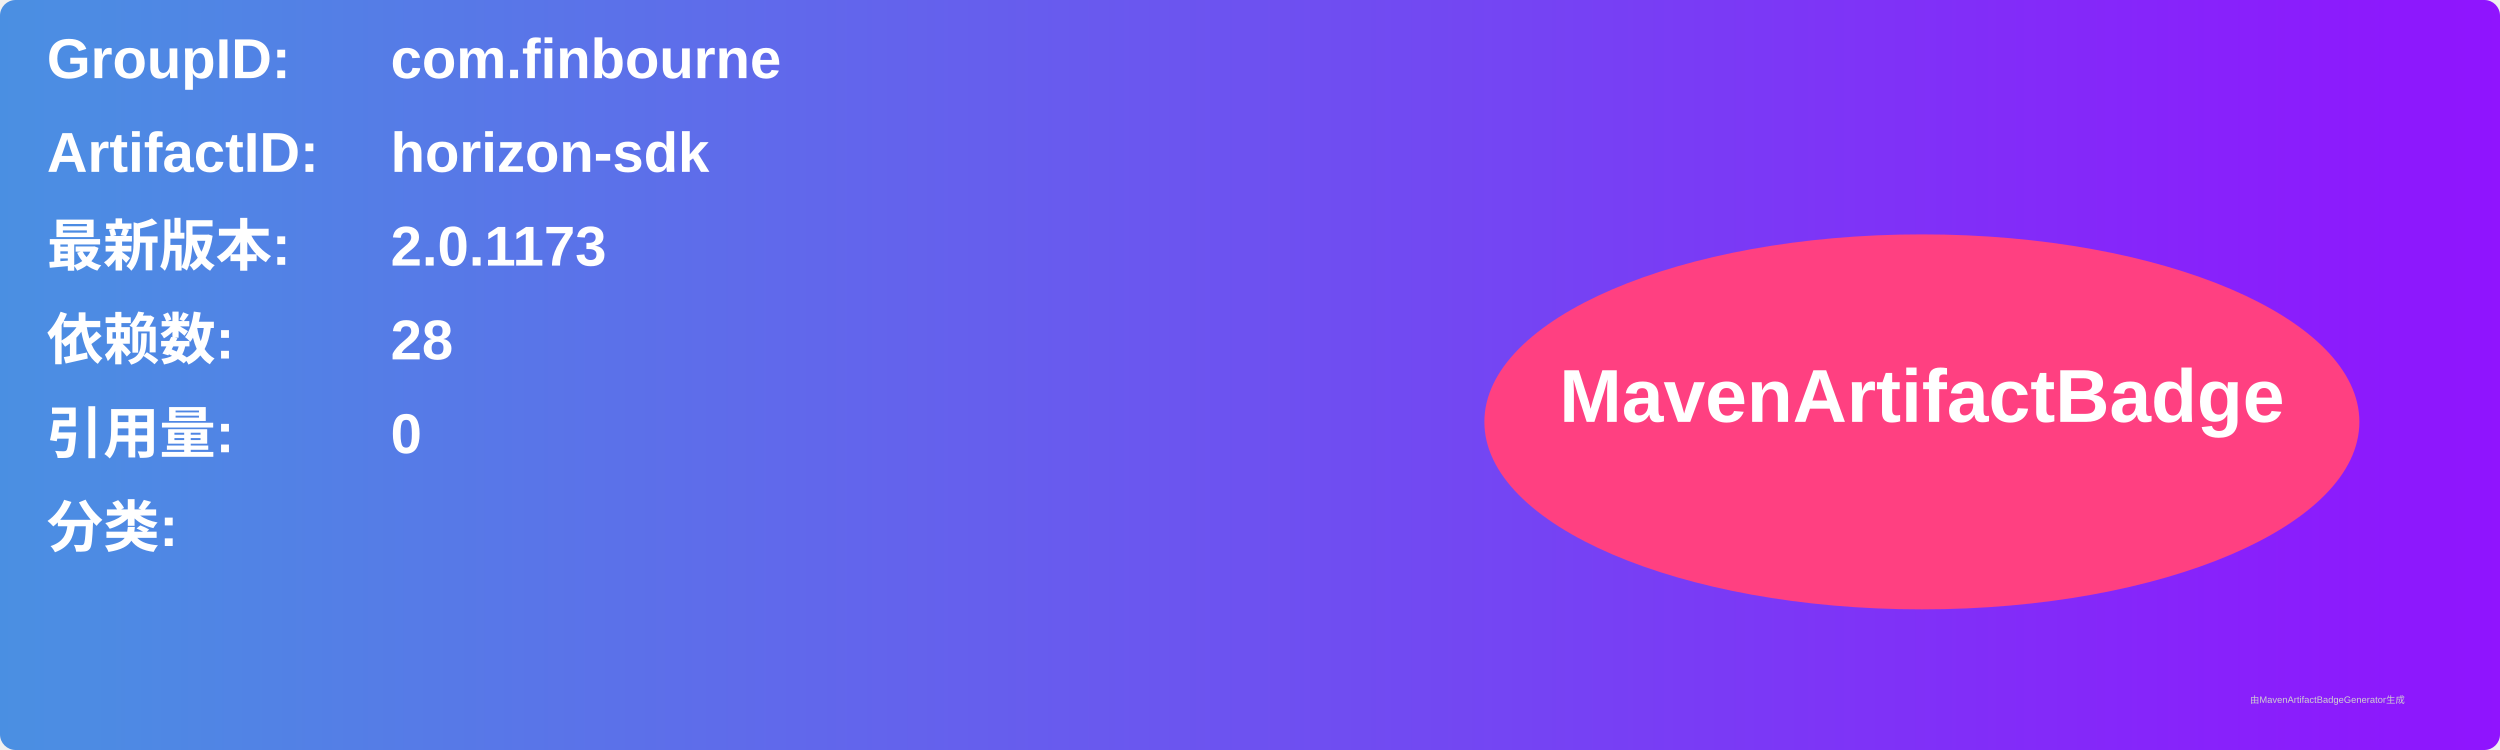
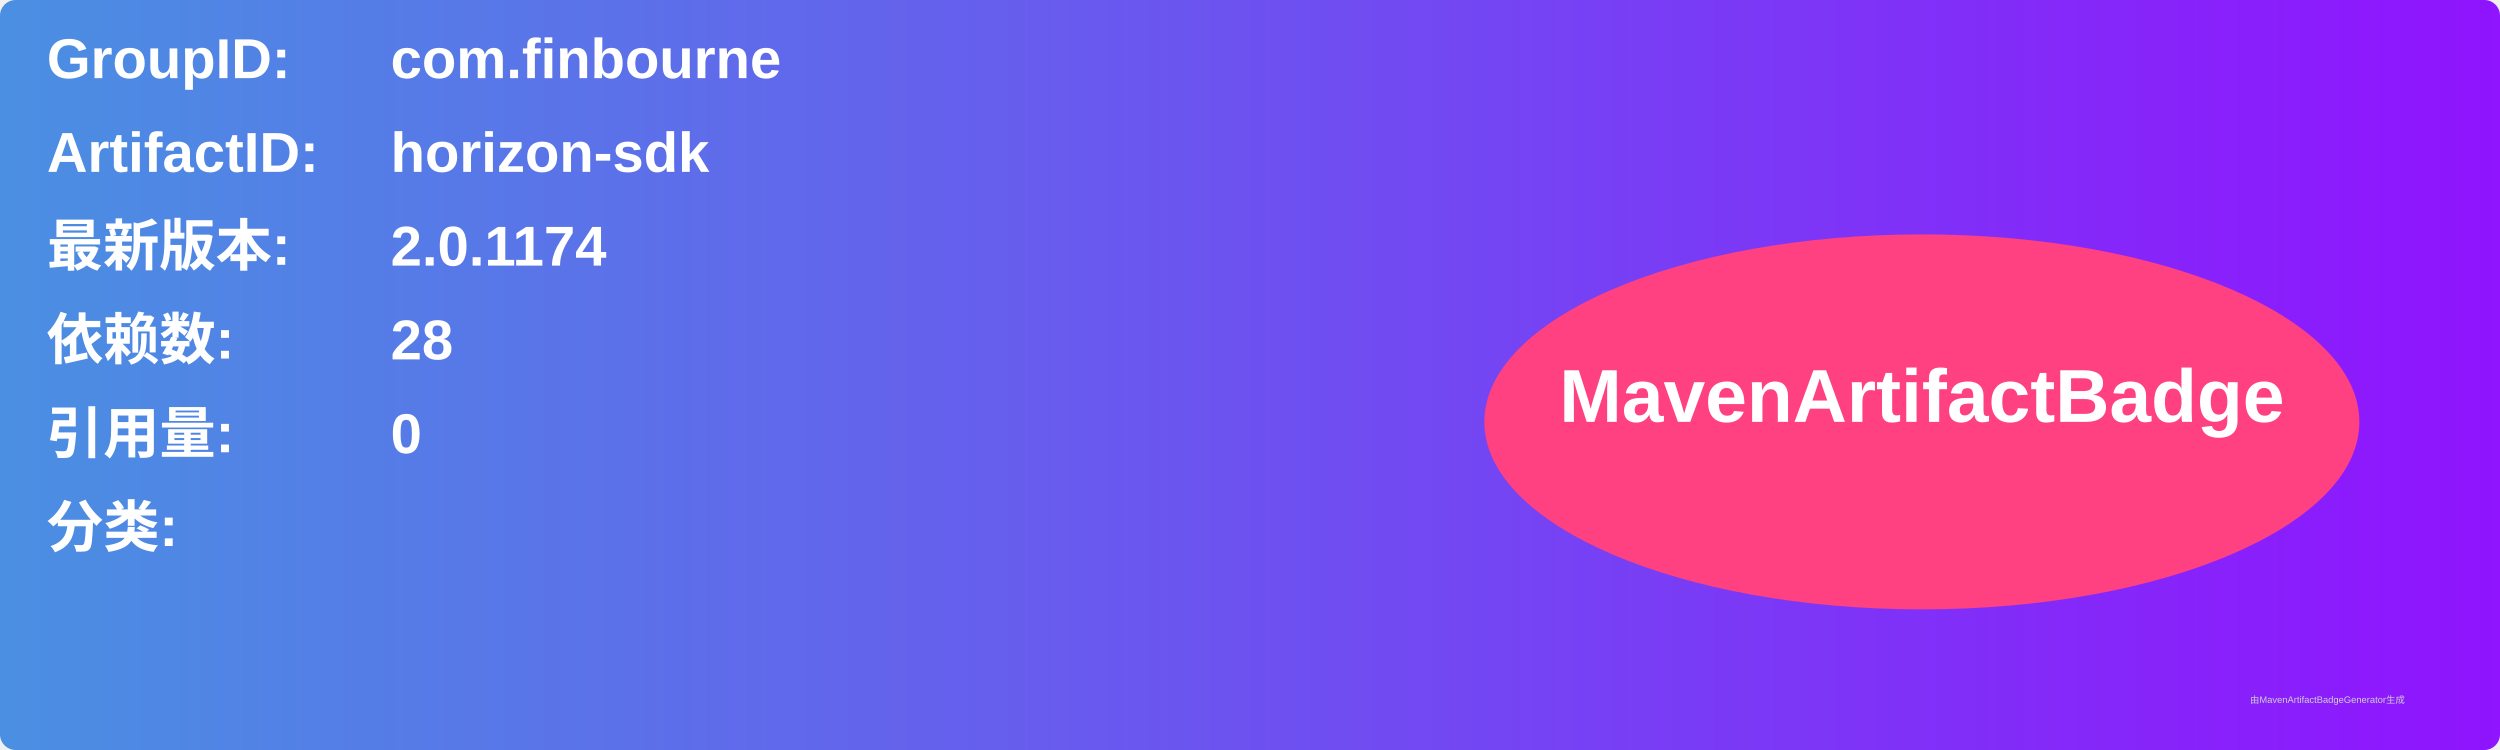
<svg xmlns="http://www.w3.org/2000/svg" width="800" height="240" viewBox="0 0 800 240">
  <linearGradient id="grad" x1="0%" y1="0%" x2="100%" y2="0%">
    <stop offset="0%" stop-color="#4a90e2" />
    <stop offset="100%" stop-color="#9013fe" />
  </linearGradient>
  <rect width="100%" height="100%" rx="5" ry="5" fill="url(#grad)" />
  <g transform="translate(15, 15)">
    <text x="0" y="10" font-family="Arial" font-size="18" fill="white" font-weight="bold" width="260">GroupID:</text>
    <text x="110" y="10" font-family="Arial" font-size="18" fill="white" font-weight="bold" width="460">com.finbourne</text>
    <text x="0" y="40" font-family="Arial" font-size="18" fill="white" font-weight="bold" width="260">ArtifactID:</text>
    <text x="110" y="40" font-family="Arial" font-size="18" fill="white" font-weight="bold" width="460">horizon-sdk</text>
    <text x="0" y="70" font-family="Arial" font-size="18" fill="white" font-weight="bold">最新版本:</text>
    <text x="110" y="70" font-family="Arial" font-size="18" fill="white" font-weight="bold">
-       <tspan font-weight="bold">2.0.1173</tspan>
+       <tspan font-weight="bold">2.0.1174</tspan>
    </text>
    <text x="0" y="100" font-family="Arial" font-size="18" fill="white" font-weight="bold">依赖数: </text>
    <text x="110" y="100" font-family="Arial" font-size="18" fill="white">
      <tspan font-weight="bold">28</tspan>
    </text>
    <text x="0" y="130" font-family="Arial" font-size="18" fill="white" font-weight="bold">引用量: </text>
    <text x="110" y="130" font-family="Arial" font-size="18" fill="white">
      <tspan font-weight="bold">0</tspan>
    </text>
    <text x="0" y="160" font-family="Arial" font-size="18" fill="white" font-weight="bold">分类:</text>
    <text x="10" y="190" font-family="Arial" font-size="10" fill="white">
      <tspan font-weight="bold" />
    </text>
    <ellipse cx="600" cy="120" rx="140" ry="60" fill="#ff4081" />
    <text x="600" y="120" text-anchor="middle" font-family="Arial" font-size="24" fill="white" font-weight="bold">MavenArtifactBadge</text>
  </g>
  <text x="720" y="225" font-family="Arial" font-size="3" fill="#d0d0d0">由MavenArtifactBadgeGenerator生成</text>
</svg>
